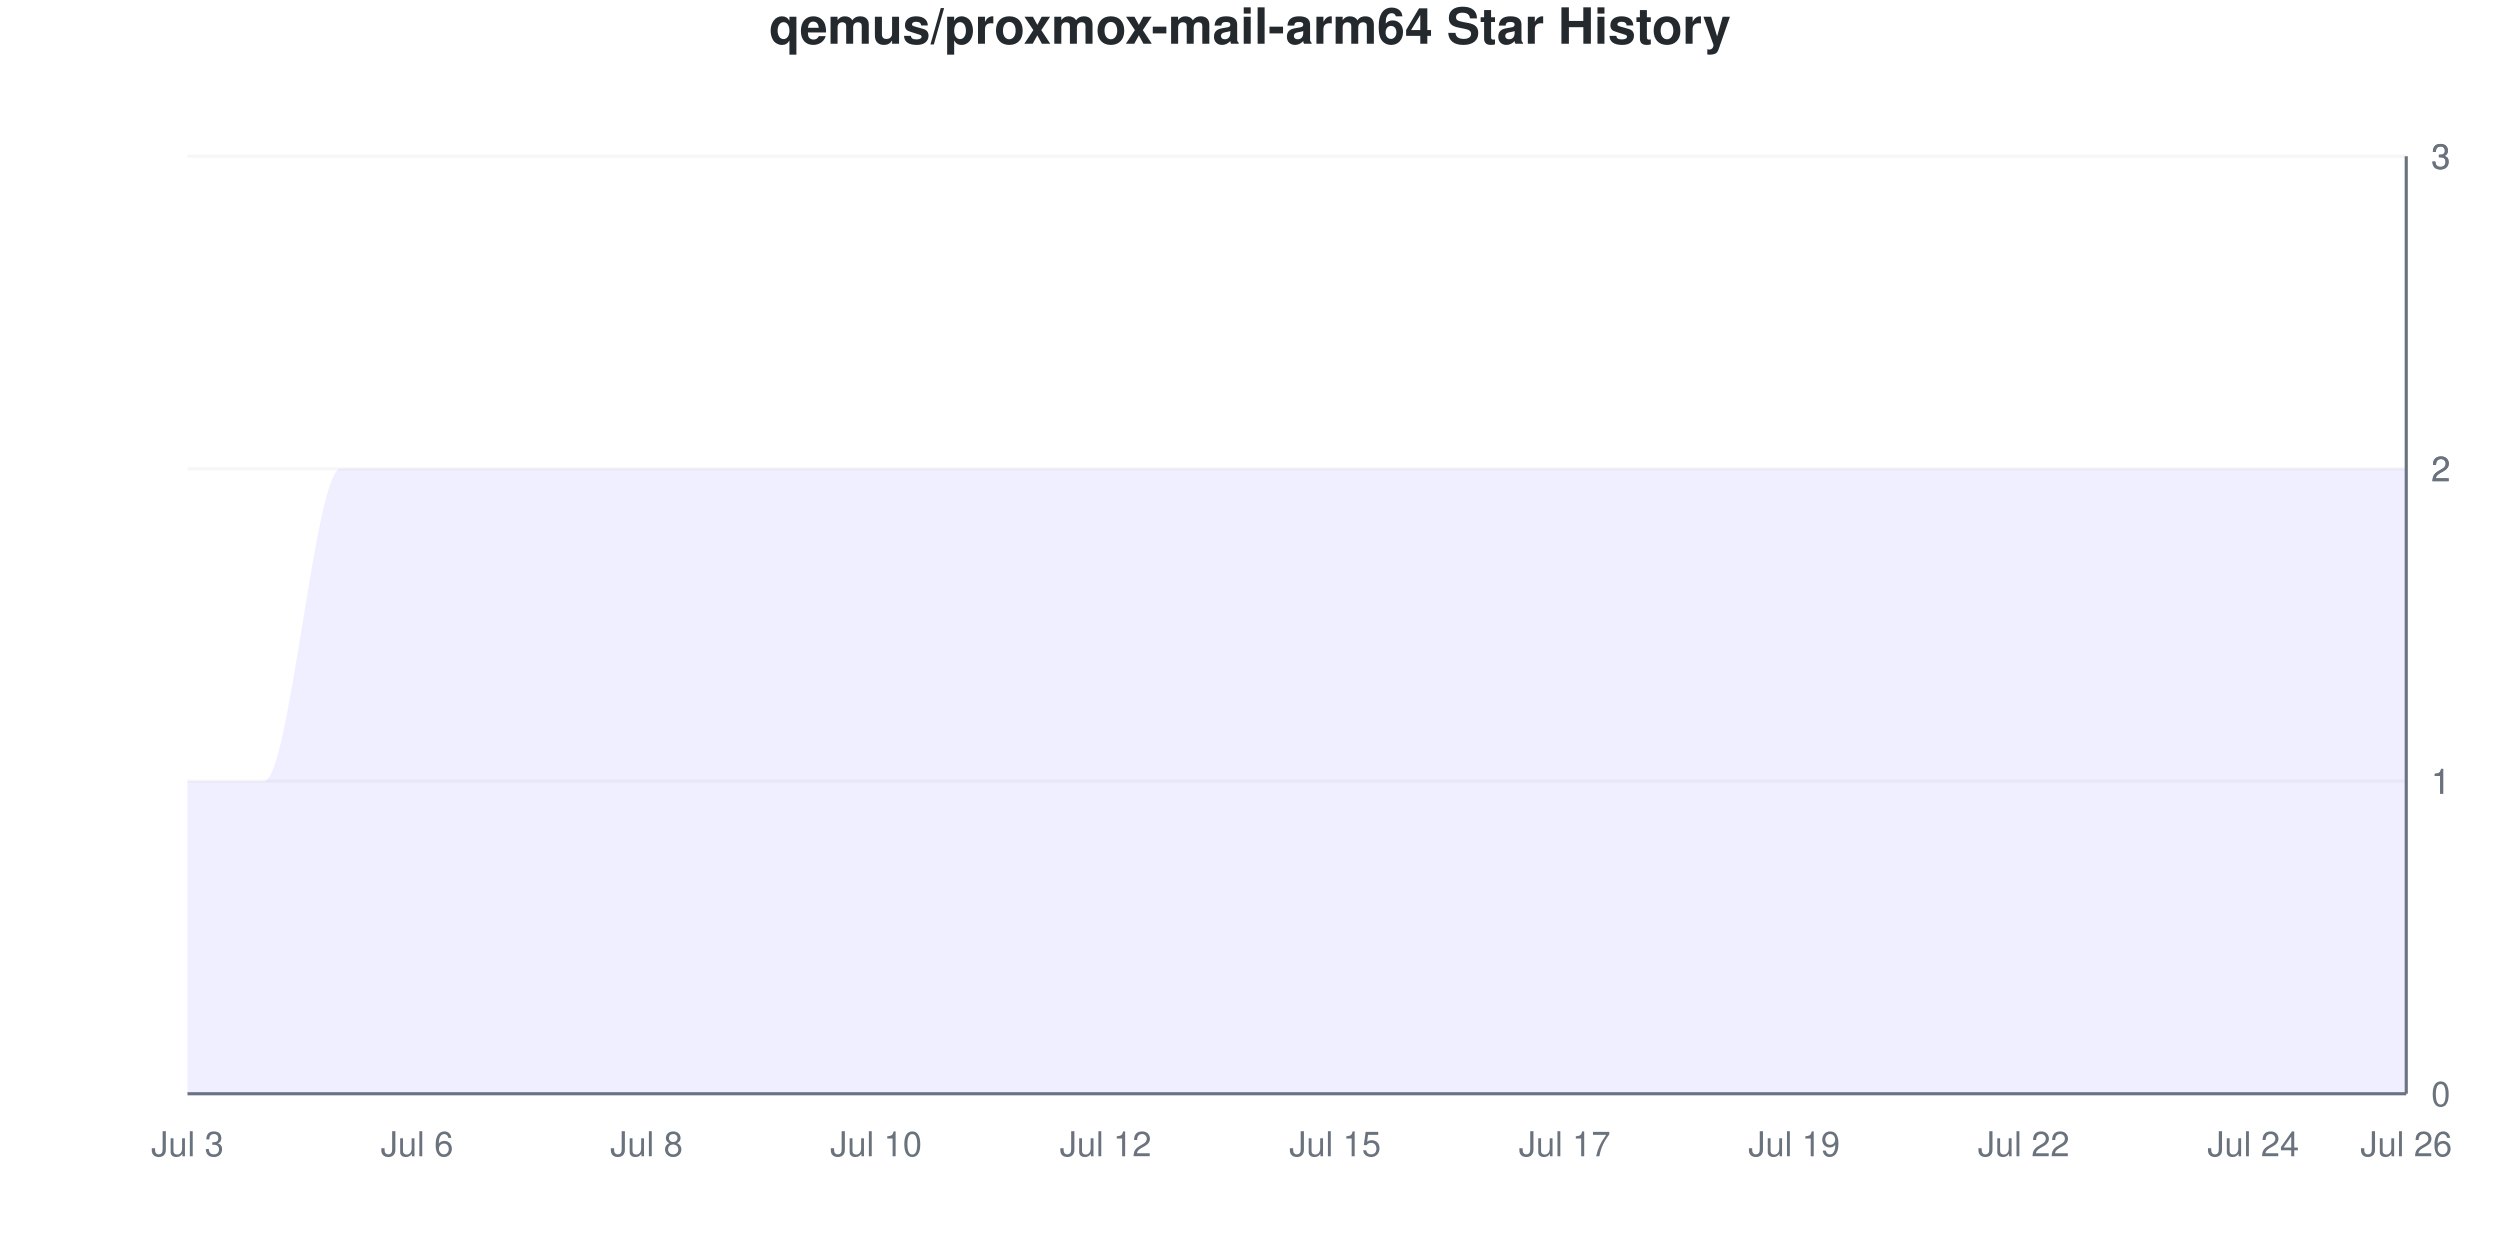
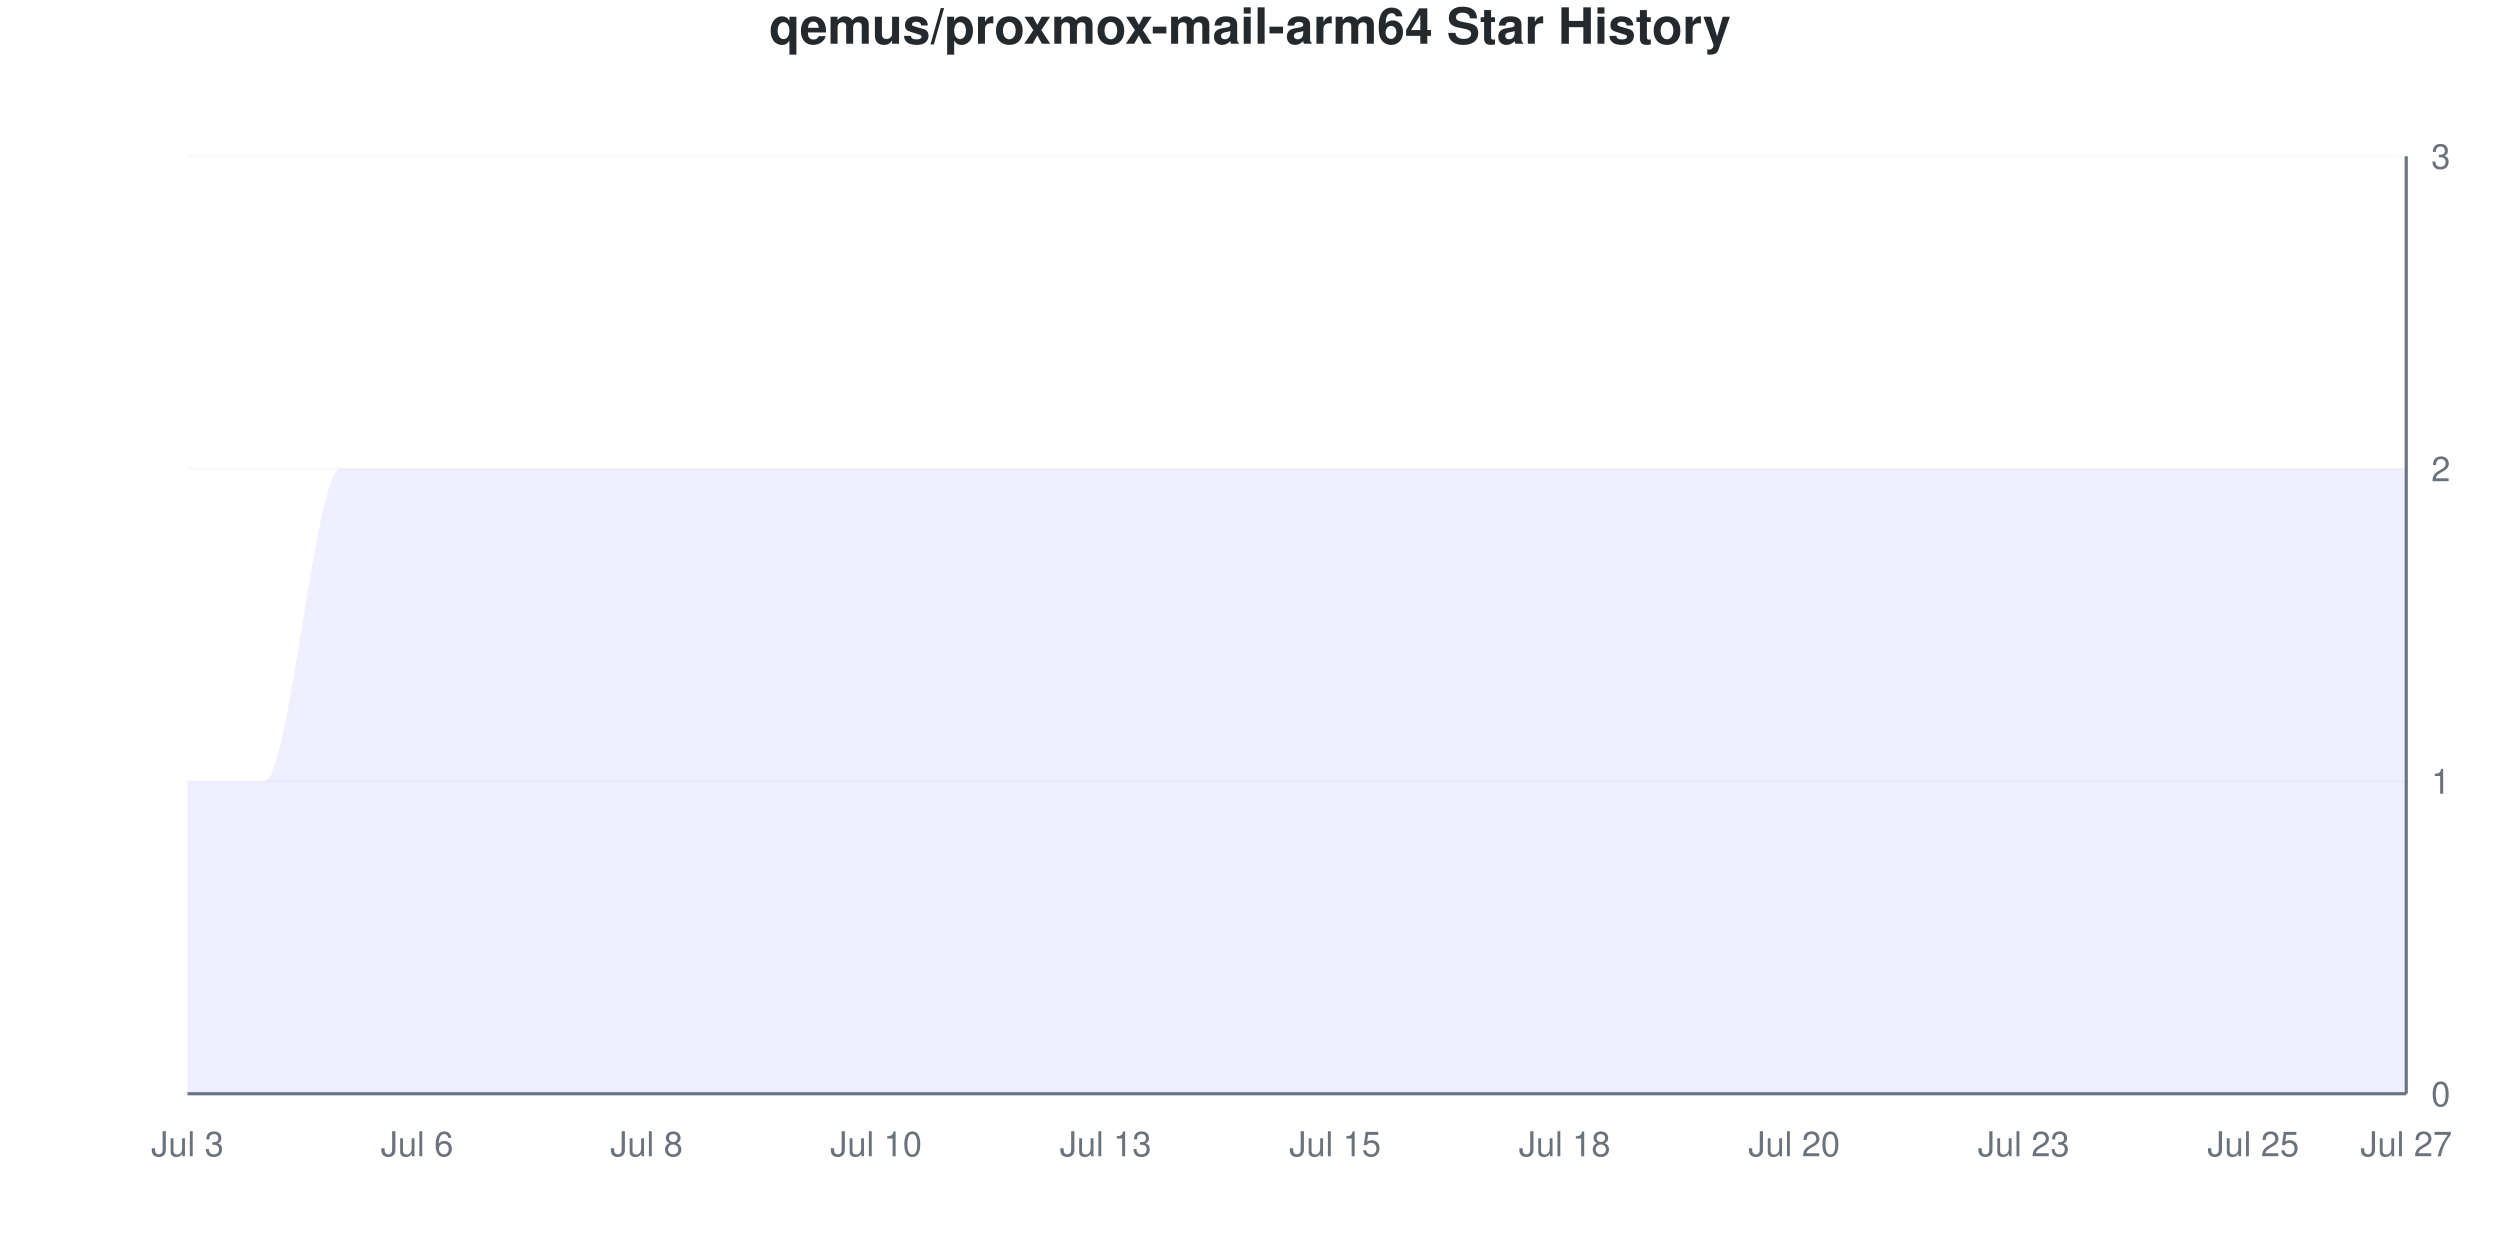
<svg xmlns="http://www.w3.org/2000/svg" viewBox="0 0 800 400" width="800" height="400">
  <style>
    @keyframes drawLine {
      to { stroke-dashoffset: 0; }
    }
    @keyframes fadeInPoint {
      from { opacity: 0; }
      to { opacity: 1; }
    }
    .data-line-0 {
      stroke-dasharray: 1333;
      stroke-dashoffset: 1333;
      animation: drawLine 2s ease-out forwards;
    }
    .data-point {
      opacity: 0;
      animation: fadeInPoint 0.5s ease-out forwards;
    }
    .chart-bg { fill: #fff; }
    .chart-text { fill: #24292e; }
    .chart-muted { fill: #6a737d; }
    .chart-grid { stroke: #eee; }
    .chart-axis { stroke: #6a737d; }
    @media (prefers-color-scheme: dark) {
      .chart-bg { fill: #0d1117; }
      .chart-text { fill: #e6edf3; }
      .chart-muted { fill: #8b949e; }
      .chart-grid { stroke: #21262d; }
      .chart-axis { stroke: #8b949e; }
    }
  </style>
  <rect width="800" height="400" class="chart-bg" />
  <text x="400" y="14" text-anchor="middle" class="chart-text" font-size="16" font-weight="bold" font-family="-apple-system, BlinkMacSystemFont, 'Segoe UI', Helvetica, Arial, sans-serif">qemus/proxmox-mail-arm64 Star History</text>
  <g class="grid">
    <line x1="60" y1="350" x2="770" y2="350" class="chart-grid" stroke-opacity="0.3" />
    <text x="778" y="354" text-anchor="start" class="chart-muted" font-size="11" font-family="-apple-system, BlinkMacSystemFont, 'Segoe UI', Helvetica, Arial, sans-serif">0</text>
    <line x1="60" y1="250" x2="770" y2="250" class="chart-grid" stroke-opacity="0.3" />
    <text x="778" y="254" text-anchor="start" class="chart-muted" font-size="11" font-family="-apple-system, BlinkMacSystemFont, 'Segoe UI', Helvetica, Arial, sans-serif">1</text>
-     <line x1="60" y1="250" x2="770" y2="250" class="chart-grid" stroke-opacity="0.3" />
-     <text x="778" y="254" text-anchor="start" class="chart-muted" font-size="11" font-family="-apple-system, BlinkMacSystemFont, 'Segoe UI', Helvetica, Arial, sans-serif">1</text>
    <line x1="60" y1="150" x2="770" y2="150" class="chart-grid" stroke-opacity="0.3" />
    <text x="778" y="154" text-anchor="start" class="chart-muted" font-size="11" font-family="-apple-system, BlinkMacSystemFont, 'Segoe UI', Helvetica, Arial, sans-serif">2</text>
-     <line x1="60" y1="150" x2="770" y2="150" class="chart-grid" stroke-opacity="0.3" />
-     <text x="778" y="154" text-anchor="start" class="chart-muted" font-size="11" font-family="-apple-system, BlinkMacSystemFont, 'Segoe UI', Helvetica, Arial, sans-serif">2</text>
-     <line x1="60" y1="50" x2="770" y2="50" class="chart-grid" stroke-opacity="0.3" />
-     <text x="778" y="54" text-anchor="start" class="chart-muted" font-size="11" font-family="-apple-system, BlinkMacSystemFont, 'Segoe UI', Helvetica, Arial, sans-serif">3</text>
    <line x1="60" y1="50" x2="770" y2="50" class="chart-grid" stroke-opacity="0.3" />
    <text x="778" y="54" text-anchor="start" class="chart-muted" font-size="11" font-family="-apple-system, BlinkMacSystemFont, 'Segoe UI', Helvetica, Arial, sans-serif">3</text>
  </g>
  <g class="milestones">
    
  </g>
  <g class="x-axis">
    <text x="60" y="370" text-anchor="middle" class="chart-muted" font-size="11" font-family="-apple-system, BlinkMacSystemFont, 'Segoe UI', Helvetica, Arial, sans-serif">Jul 3</text>
    <text x="133.448" y="370" text-anchor="middle" class="chart-muted" font-size="11" font-family="-apple-system, BlinkMacSystemFont, 'Segoe UI', Helvetica, Arial, sans-serif">Jul 6</text>
    <text x="206.897" y="370" text-anchor="middle" class="chart-muted" font-size="11" font-family="-apple-system, BlinkMacSystemFont, 'Segoe UI', Helvetica, Arial, sans-serif">Jul 8</text>
    <text x="280.345" y="370" text-anchor="middle" class="chart-muted" font-size="11" font-family="-apple-system, BlinkMacSystemFont, 'Segoe UI', Helvetica, Arial, sans-serif">Jul 10</text>
-     <text x="353.793" y="370" text-anchor="middle" class="chart-muted" font-size="11" font-family="-apple-system, BlinkMacSystemFont, 'Segoe UI', Helvetica, Arial, sans-serif">Jul 12</text>
+     <text x="353.793" y="370" text-anchor="middle" class="chart-muted" font-size="11" font-family="-apple-system, BlinkMacSystemFont, 'Segoe UI', Helvetica, Arial, sans-serif">Jul 13</text>
    <text x="427.241" y="370" text-anchor="middle" class="chart-muted" font-size="11" font-family="-apple-system, BlinkMacSystemFont, 'Segoe UI', Helvetica, Arial, sans-serif">Jul 15</text>
-     <text x="500.69" y="370" text-anchor="middle" class="chart-muted" font-size="11" font-family="-apple-system, BlinkMacSystemFont, 'Segoe UI', Helvetica, Arial, sans-serif">Jul 17</text>
-     <text x="574.138" y="370" text-anchor="middle" class="chart-muted" font-size="11" font-family="-apple-system, BlinkMacSystemFont, 'Segoe UI', Helvetica, Arial, sans-serif">Jul 19</text>
-     <text x="647.586" y="370" text-anchor="middle" class="chart-muted" font-size="11" font-family="-apple-system, BlinkMacSystemFont, 'Segoe UI', Helvetica, Arial, sans-serif">Jul 22</text>
-     <text x="721.034" y="370" text-anchor="middle" class="chart-muted" font-size="11" font-family="-apple-system, BlinkMacSystemFont, 'Segoe UI', Helvetica, Arial, sans-serif">Jul 24</text>
-     <text x="770" y="370" text-anchor="middle" class="chart-muted" font-size="11" font-family="-apple-system, BlinkMacSystemFont, 'Segoe UI', Helvetica, Arial, sans-serif">Jul 26</text>
+     <text x="500.69" y="370" text-anchor="middle" class="chart-muted" font-size="11" font-family="-apple-system, BlinkMacSystemFont, 'Segoe UI', Helvetica, Arial, sans-serif">Jul 18</text>
+     <text x="574.138" y="370" text-anchor="middle" class="chart-muted" font-size="11" font-family="-apple-system, BlinkMacSystemFont, 'Segoe UI', Helvetica, Arial, sans-serif">Jul 20</text>
+     <text x="647.586" y="370" text-anchor="middle" class="chart-muted" font-size="11" font-family="-apple-system, BlinkMacSystemFont, 'Segoe UI', Helvetica, Arial, sans-serif">Jul 23</text>
+     <text x="721.034" y="370" text-anchor="middle" class="chart-muted" font-size="11" font-family="-apple-system, BlinkMacSystemFont, 'Segoe UI', Helvetica, Arial, sans-serif">Jul 25</text>
+     <text x="770" y="370" text-anchor="middle" class="chart-muted" font-size="11" font-family="-apple-system, BlinkMacSystemFont, 'Segoe UI', Helvetica, Arial, sans-serif">Jul 27</text>
  </g>
  <line x1="770" y1="50" x2="770" y2="350" class="chart-axis" stroke-width="1" />
  <line x1="60" y1="350" x2="770" y2="350" class="chart-axis" stroke-width="1" />
  <path d="M60,350 L60,250 C68.161,250 76.322,250 84.483,250 C92.644,250 100.805,150 108.966,150 C117.126,150 125.287,150 133.448,150 C141.609,150 149.77,150 157.931,150 C166.092,150 174.253,150 182.414,150 C190.575,150 198.736,150 206.897,150 C215.057,150 223.218,150 231.379,150 C239.54,150 247.701,150 255.862,150 C264.023,150 272.184,150 280.345,150 C288.506,150 296.667,150 304.828,150 C312.989,150 321.149,150 329.31,150 C337.471,150 345.632,150 353.793,150 C361.954,150 370.115,150 378.276,150 C386.437,150 394.598,150 402.759,150 C410.92,150 419.08,150 427.241,150 C435.402,150 443.563,150 451.724,150 C459.885,150 468.046,150 476.207,150 C484.368,150 492.529,150 500.69,150 C508.851,150 517.011,150 525.172,150 C533.333,150 541.494,150 549.655,150 C557.816,150 565.977,150 574.138,150 C582.299,150 590.46,150 598.621,150 C606.782,150 614.943,150 623.103,150 C631.264,150 639.425,150 647.586,150 C655.747,150 663.908,150 672.069,150 C680.23,150 688.391,150 696.552,150 C704.713,150 712.874,150 721.034,150 C729.195,150 737.356,150 745.517,150 C753.678,150 761.839,150 770,150 L770,350 L60,350 Z" fill="#6b63ff" fill-opacity="0.1" />
  <path d="M60,350 L60,250 C68.161,250 76.322,250 84.483,250 C92.644,250 100.805,150 108.966,150 C117.126,150 125.287,150 133.448,150 C141.609,150 149.77,150 157.931,150 C166.092,150 174.253,150 182.414,150 C190.575,150 198.736,150 206.897,150 C215.057,150 223.218,150 231.379,150 C239.54,150 247.701,150 255.862,150 C264.023,150 272.184,150 280.345,150 C288.506,150 296.667,150 304.828,150 C312.989,150 321.149,150 329.31,150 C337.471,150 345.632,150 353.793,150 C361.954,150 370.115,150 378.276,150 C386.437,150 394.598,150 402.759,150 C410.92,150 419.08,150 427.241,150 C435.402,150 443.563,150 451.724,150 C459.885,150 468.046,150 476.207,150 C484.368,150 492.529,150 500.69,150 C508.851,150 517.011,150 525.172,150 C533.333,150 541.494,150 549.655,150 C557.816,150 565.977,150 574.138,150 C582.299,150 590.46,150 598.621,150 C606.782,150 614.943,150 623.103,150 C631.264,150 639.425,150 647.586,150 C655.747,150 663.908,150 672.069,150 C680.23,150 688.391,150 696.552,150 C704.713,150 712.874,150 721.034,150 C729.195,150 737.356,150 745.517,150 C753.678,150 761.839,150 770,150" fill="none" stroke="#6b63ff" stroke-width="2.5" class="data-line-0" />
  <g class="points">
    <circle cx="60" cy="250" r="4" fill="#6b63ff" class="data-point" style="animation-delay: 1.50s" />
    <circle cx="84.483" cy="250" r="4" fill="#6b63ff" class="data-point" style="animation-delay: 1.55s" />
    <circle cx="108.966" cy="150" r="4" fill="#6b63ff" class="data-point" style="animation-delay: 1.60s" />
    <circle cx="133.448" cy="150" r="4" fill="#6b63ff" class="data-point" style="animation-delay: 1.65s" />
    <circle cx="157.931" cy="150" r="4" fill="#6b63ff" class="data-point" style="animation-delay: 1.70s" />
    <circle cx="182.414" cy="150" r="4" fill="#6b63ff" class="data-point" style="animation-delay: 1.75s" />
    <circle cx="206.897" cy="150" r="4" fill="#6b63ff" class="data-point" style="animation-delay: 1.80s" />
    <circle cx="231.379" cy="150" r="4" fill="#6b63ff" class="data-point" style="animation-delay: 1.85s" />
    <circle cx="255.862" cy="150" r="4" fill="#6b63ff" class="data-point" style="animation-delay: 1.90s" />
    <circle cx="280.345" cy="150" r="4" fill="#6b63ff" class="data-point" style="animation-delay: 1.95s" />
    <circle cx="304.828" cy="150" r="4" fill="#6b63ff" class="data-point" style="animation-delay: 2.00s" />
    <circle cx="329.31" cy="150" r="4" fill="#6b63ff" class="data-point" style="animation-delay: 2.05s" />
    <circle cx="353.793" cy="150" r="4" fill="#6b63ff" class="data-point" style="animation-delay: 2.10s" />
    <circle cx="378.276" cy="150" r="4" fill="#6b63ff" class="data-point" style="animation-delay: 2.15s" />
    <circle cx="402.759" cy="150" r="4" fill="#6b63ff" class="data-point" style="animation-delay: 2.20s" />
    <circle cx="427.241" cy="150" r="4" fill="#6b63ff" class="data-point" style="animation-delay: 2.25s" />
    <circle cx="451.724" cy="150" r="4" fill="#6b63ff" class="data-point" style="animation-delay: 2.30s" />
    <circle cx="476.207" cy="150" r="4" fill="#6b63ff" class="data-point" style="animation-delay: 2.35s" />
    <circle cx="500.69" cy="150" r="4" fill="#6b63ff" class="data-point" style="animation-delay: 2.40s" />
    <circle cx="525.172" cy="150" r="4" fill="#6b63ff" class="data-point" style="animation-delay: 2.45s" />
    <circle cx="549.655" cy="150" r="4" fill="#6b63ff" class="data-point" style="animation-delay: 2.50s" />
    <circle cx="574.138" cy="150" r="4" fill="#6b63ff" class="data-point" style="animation-delay: 2.55s" />
    <circle cx="598.621" cy="150" r="4" fill="#6b63ff" class="data-point" style="animation-delay: 2.60s" />
    <circle cx="623.103" cy="150" r="4" fill="#6b63ff" class="data-point" style="animation-delay: 2.65s" />
    <circle cx="647.586" cy="150" r="4" fill="#6b63ff" class="data-point" style="animation-delay: 2.70s" />
    <circle cx="672.069" cy="150" r="4" fill="#6b63ff" class="data-point" style="animation-delay: 2.75s" />
    <circle cx="696.552" cy="150" r="4" fill="#6b63ff" class="data-point" style="animation-delay: 2.80s" />
    <circle cx="721.034" cy="150" r="4" fill="#6b63ff" class="data-point" style="animation-delay: 2.85s" />
    <circle cx="745.517" cy="150" r="4" fill="#6b63ff" class="data-point" style="animation-delay: 2.90s" />
    <circle cx="770" cy="150" r="4" fill="#6b63ff" class="data-point" style="animation-delay: 2.95s" />
  </g>
</svg>
